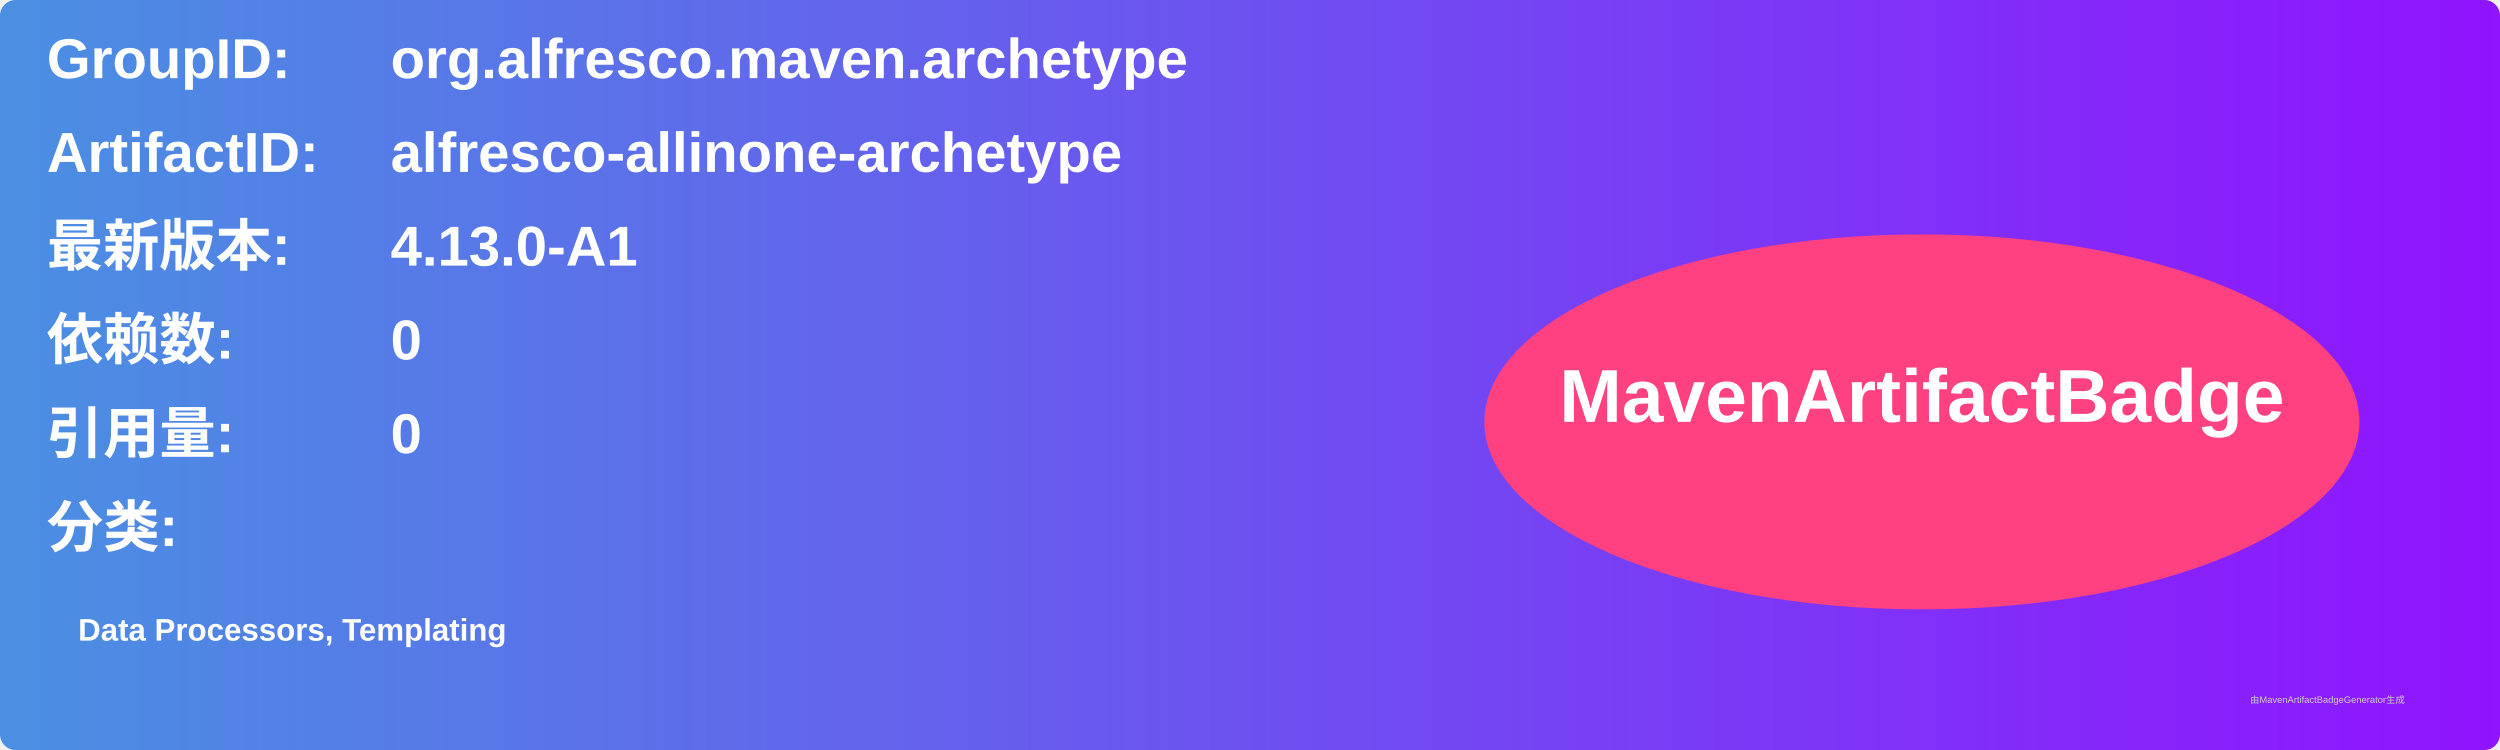
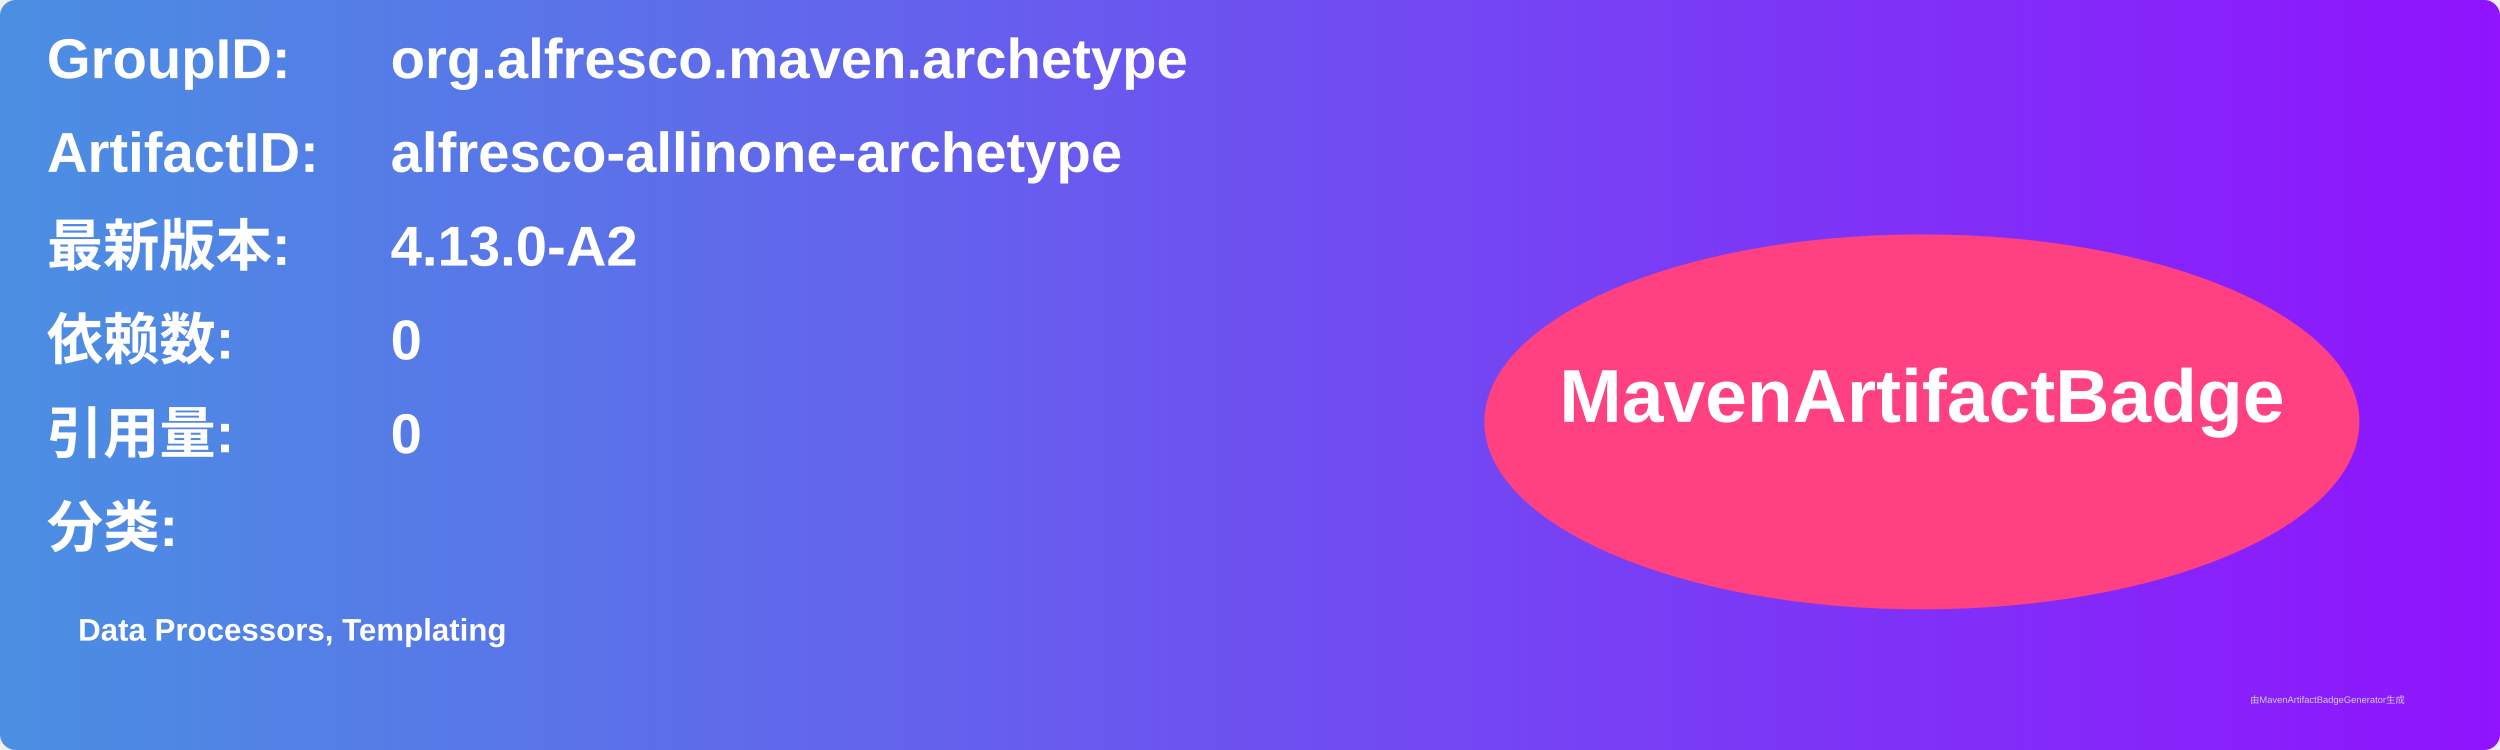
<svg xmlns="http://www.w3.org/2000/svg" width="800" height="240" viewBox="0 0 800 240">
  <linearGradient id="grad" x1="0%" y1="0%" x2="100%" y2="0%">
    <stop offset="0%" stop-color="#4a90e2" />
    <stop offset="100%" stop-color="#9013fe" />
  </linearGradient>
  <rect width="100%" height="100%" rx="5" ry="5" fill="url(#grad)" />
  <g transform="translate(15, 15)">
    <text x="0" y="10" font-family="Arial" font-size="18" fill="white" font-weight="bold" width="260">GroupID:</text>
    <text x="110" y="10" font-family="Arial" font-size="18" fill="white" font-weight="bold" width="460">org.alfresco.maven.archetype</text>
    <text x="0" y="40" font-family="Arial" font-size="18" fill="white" font-weight="bold" width="260">ArtifactID:</text>
    <text x="110" y="40" font-family="Arial" font-size="18" fill="white" font-weight="bold" width="460">alfresco-allinone-archetype</text>
    <text x="0" y="70" font-family="Arial" font-size="18" fill="white" font-weight="bold">最新版本:</text>
    <text x="110" y="70" font-family="Arial" font-size="18" fill="white" font-weight="bold">
-       <tspan font-weight="bold">4.13.0-A1</tspan>
+       <tspan font-weight="bold">4.13.0-A2</tspan>
    </text>
    <text x="0" y="100" font-family="Arial" font-size="18" fill="white" font-weight="bold">依赖数: </text>
    <text x="110" y="100" font-family="Arial" font-size="18" fill="white">
      <tspan font-weight="bold">0</tspan>
    </text>
    <text x="0" y="130" font-family="Arial" font-size="18" fill="white" font-weight="bold">引用量: </text>
    <text x="110" y="130" font-family="Arial" font-size="18" fill="white">
      <tspan font-weight="bold">0</tspan>
    </text>
    <text x="0" y="160" font-family="Arial" font-size="18" fill="white" font-weight="bold">分类:</text>
    <text x="10" y="190" font-family="Arial" font-size="10" fill="white">
      <tspan font-weight="bold">Data Processors, Templating</tspan>
    </text>
    <ellipse cx="600" cy="120" rx="140" ry="60" fill="#ff4081" />
    <text x="600" y="120" text-anchor="middle" font-family="Arial" font-size="24" fill="white" font-weight="bold">MavenArtifactBadge</text>
  </g>
  <text x="720" y="225" font-family="Arial" font-size="3" fill="#d0d0d0">由MavenArtifactBadgeGenerator生成</text>
</svg>
